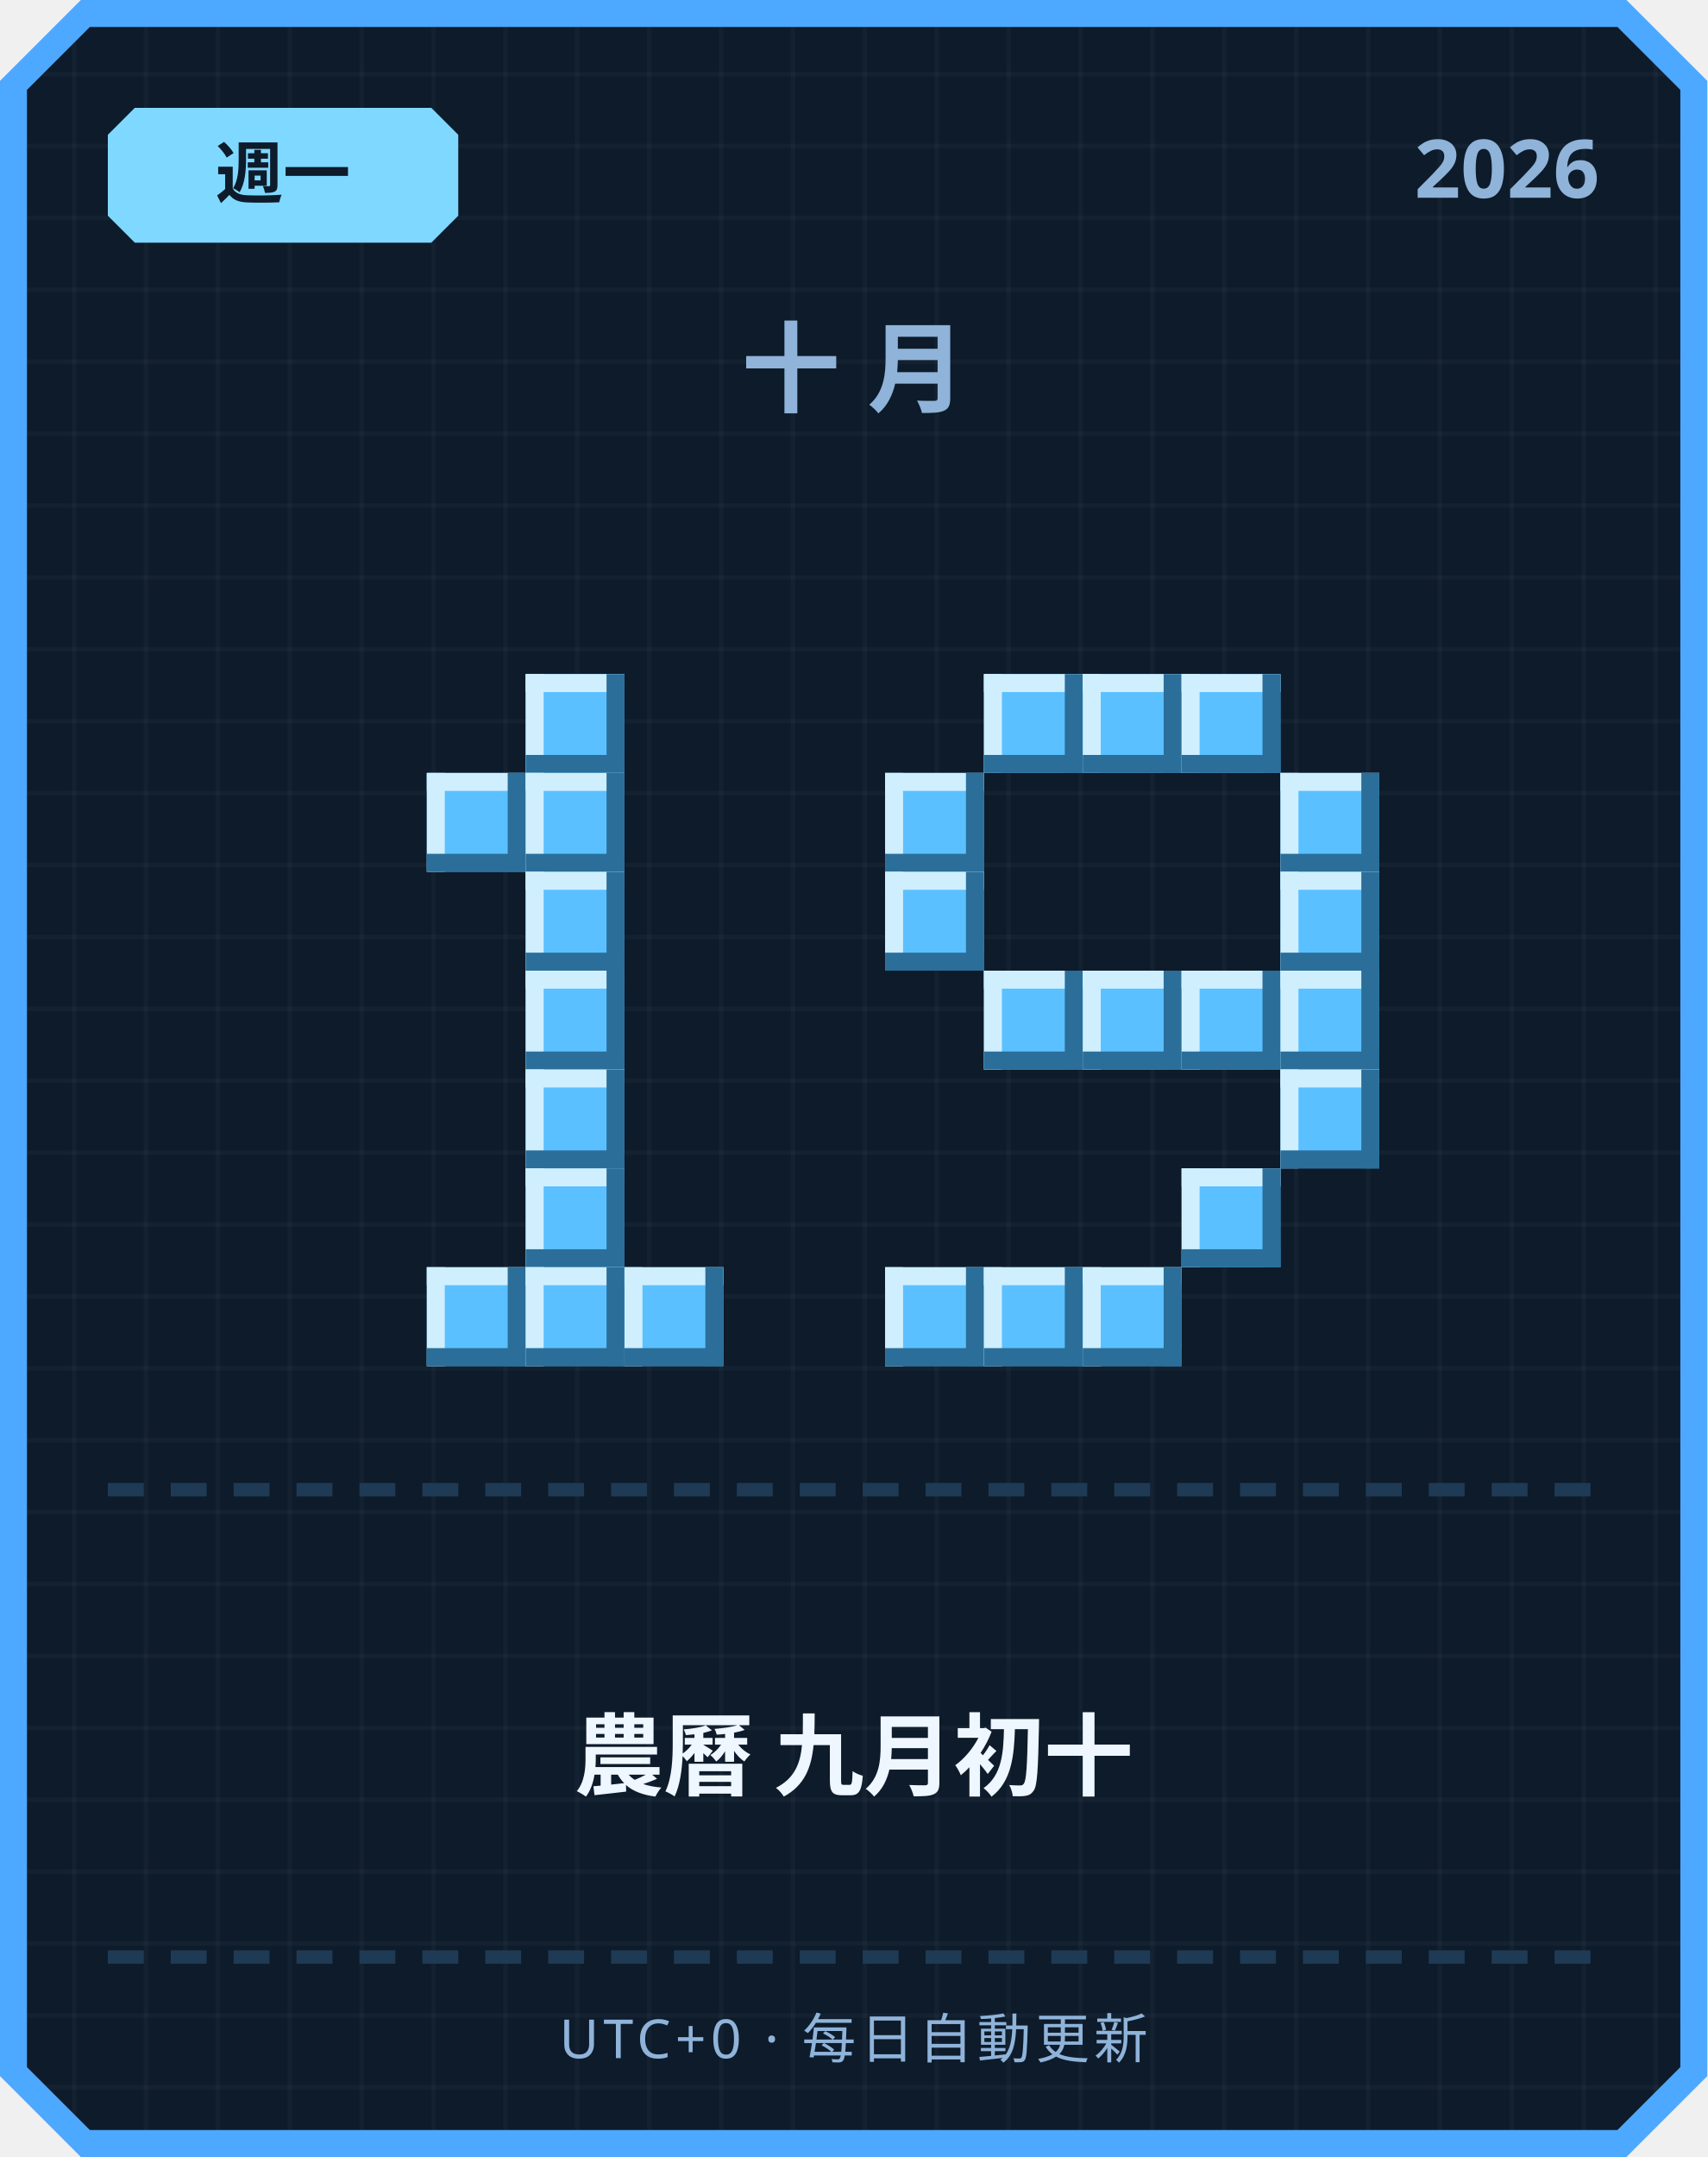
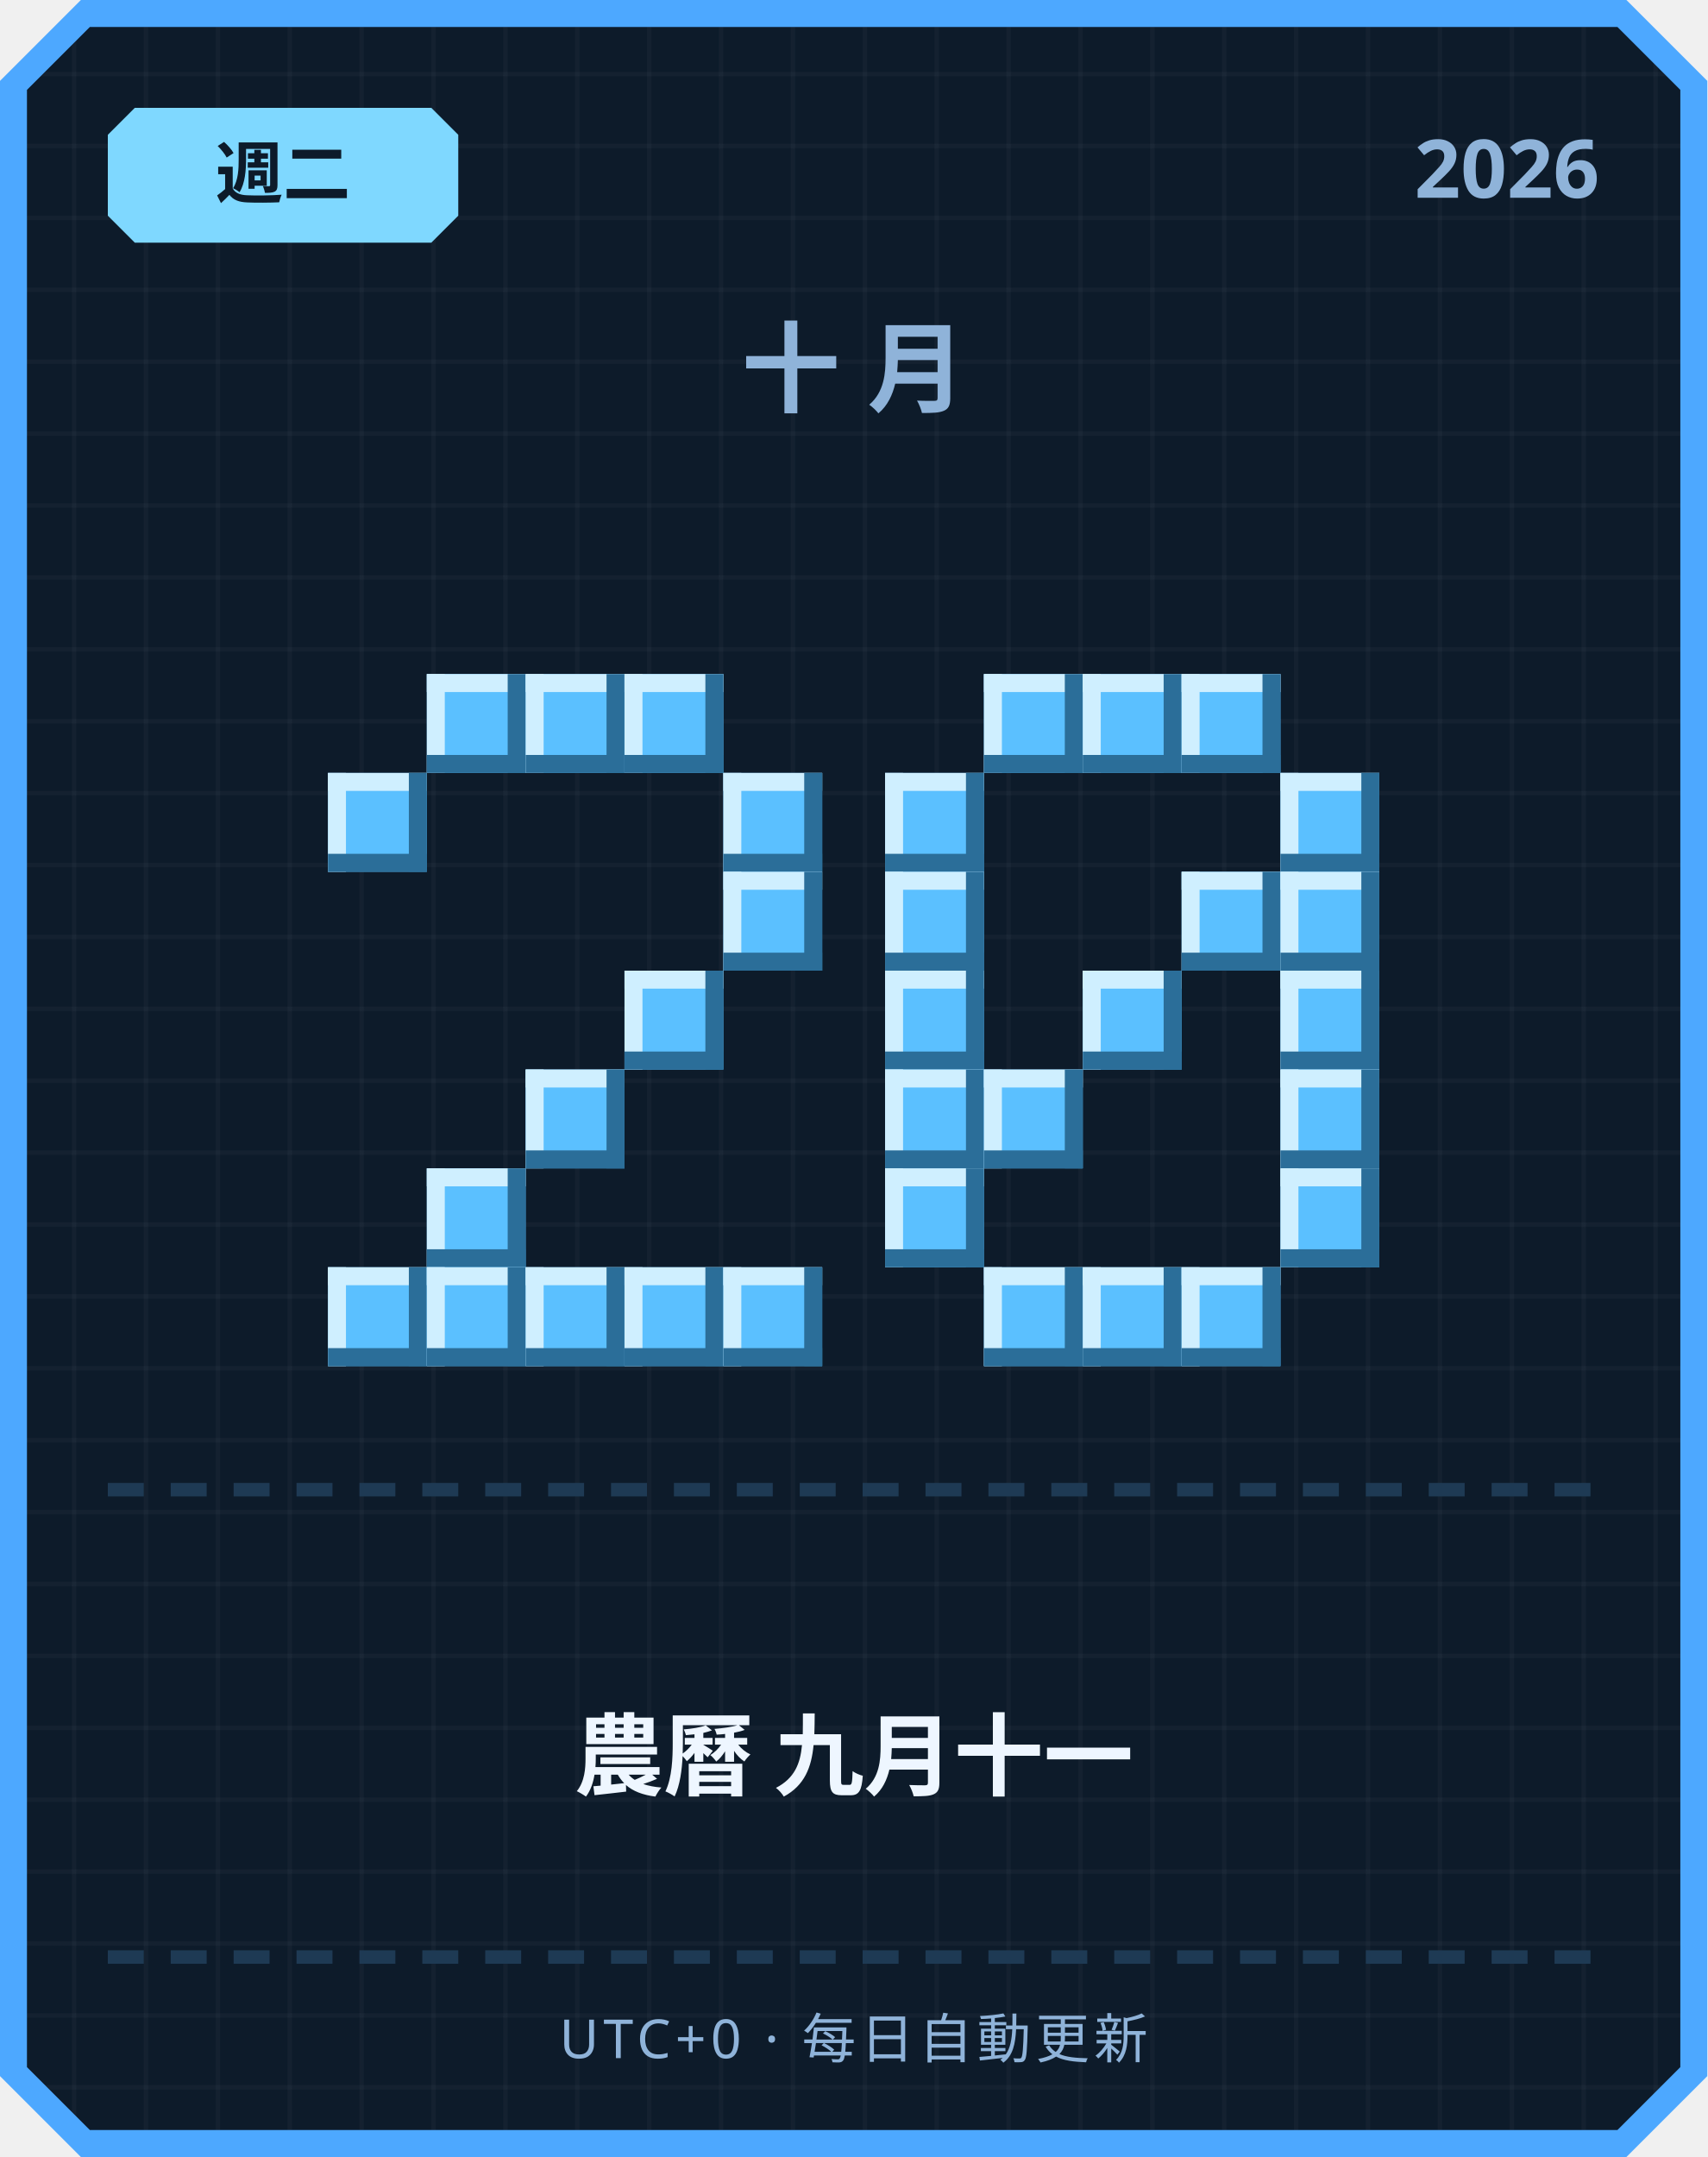
<svg xmlns="http://www.w3.org/2000/svg" width="380" height="480" viewBox="0 0 380 480">
  <defs>
    <pattern id="grid" width="16" height="16" patternUnits="userSpaceOnUse">
      <rect width="16" height="16" fill="#0d1b2a" />
      <rect width="1" height="16" fill="#ffffff" opacity="0.03" />
      <rect width="16" height="1" fill="#ffffff" opacity="0.03" />
    </pattern>
  </defs>
  <path d="M 18,0 L 362,0 L 380,18 L 380,462 L 362,480 L 18,480 L 0,462 L 0,18 Z" fill="#4da8ff" />
  <path d="M 20,6 L 360,6 L 374,20 L 374,460 L 360,474 L 20,474 L 6,460 L 6,20 Z" fill="url(#grid)" />
  <path d="M 30,24 L 96,24 L 102,30 L 102,48 L 96,54 L 30,54 L 24,48 L 24,30 Z" fill="#7fd8ff" />
-   <text x="63" y="44" text-anchor="middle" font-family="'Segoe UI', sans-serif" font-size="15" font-weight="700" fill="#0d1b2a">週一</text>
+   <text x="63" y="44" text-anchor="middle" font-family="'Segoe UI', sans-serif" font-size="15" font-weight="700" fill="#0d1b2a">週二</text>
  <text x="356" y="44" text-anchor="end" font-family="'Segoe UI', sans-serif" font-size="18" font-weight="700" fill="#8fb3d9">2026</text>
  <text x="190" y="90" text-anchor="middle" font-family="'Segoe UI', sans-serif" font-size="22" font-weight="700" letter-spacing="6" fill="#8fb3d9">十月</text>
+   <rect x="95" y="150" width="22" height="22" fill="#5bc0ff" />
+   <rect x="95" y="150" width="22" height="4" fill="#cfefff" />
+   <rect x="95" y="150" width="4" height="22" fill="#cfefff" />
+   <rect x="95" y="168" width="22" height="4" fill="#2b6e99" />
+   <rect x="113" y="150" width="4" height="22" fill="#2b6e99" />
  <rect x="117" y="150" width="22" height="22" fill="#5bc0ff" />
  <rect x="117" y="150" width="22" height="4" fill="#cfefff" />
  <rect x="117" y="150" width="4" height="22" fill="#cfefff" />
  <rect x="117" y="168" width="22" height="4" fill="#2b6e99" />
  <rect x="135" y="150" width="4" height="22" fill="#2b6e99" />
-   <rect x="95" y="172" width="22" height="22" fill="#5bc0ff" />
-   <rect x="95" y="172" width="22" height="4" fill="#cfefff" />
-   <rect x="95" y="172" width="4" height="22" fill="#cfefff" />
-   <rect x="95" y="190" width="22" height="4" fill="#2b6e99" />
-   <rect x="113" y="172" width="4" height="22" fill="#2b6e99" />
-   <rect x="117" y="172" width="22" height="22" fill="#5bc0ff" />
-   <rect x="117" y="172" width="22" height="4" fill="#cfefff" />
-   <rect x="117" y="172" width="4" height="22" fill="#cfefff" />
-   <rect x="117" y="190" width="22" height="4" fill="#2b6e99" />
-   <rect x="135" y="172" width="4" height="22" fill="#2b6e99" />
-   <rect x="117" y="194" width="22" height="22" fill="#5bc0ff" />
-   <rect x="117" y="194" width="22" height="4" fill="#cfefff" />
-   <rect x="117" y="194" width="4" height="22" fill="#cfefff" />
-   <rect x="117" y="212" width="22" height="4" fill="#2b6e99" />
-   <rect x="135" y="194" width="4" height="22" fill="#2b6e99" />
-   <rect x="117" y="216" width="22" height="22" fill="#5bc0ff" />
-   <rect x="117" y="216" width="22" height="4" fill="#cfefff" />
-   <rect x="117" y="216" width="4" height="22" fill="#cfefff" />
-   <rect x="117" y="234" width="22" height="4" fill="#2b6e99" />
-   <rect x="135" y="216" width="4" height="22" fill="#2b6e99" />
+   <rect x="139" y="150" width="22" height="22" fill="#5bc0ff" />
+   <rect x="139" y="150" width="22" height="4" fill="#cfefff" />
+   <rect x="139" y="150" width="4" height="22" fill="#cfefff" />
+   <rect x="139" y="168" width="22" height="4" fill="#2b6e99" />
+   <rect x="157" y="150" width="4" height="22" fill="#2b6e99" />
+   <rect x="73" y="172" width="22" height="22" fill="#5bc0ff" />
+   <rect x="73" y="172" width="22" height="4" fill="#cfefff" />
+   <rect x="73" y="172" width="4" height="22" fill="#cfefff" />
+   <rect x="73" y="190" width="22" height="4" fill="#2b6e99" />
+   <rect x="91" y="172" width="4" height="22" fill="#2b6e99" />
+   <rect x="161" y="172" width="22" height="22" fill="#5bc0ff" />
+   <rect x="161" y="172" width="22" height="4" fill="#cfefff" />
+   <rect x="161" y="172" width="4" height="22" fill="#cfefff" />
+   <rect x="161" y="190" width="22" height="4" fill="#2b6e99" />
+   <rect x="179" y="172" width="4" height="22" fill="#2b6e99" />
+   <rect x="161" y="194" width="22" height="22" fill="#5bc0ff" />
+   <rect x="161" y="194" width="22" height="4" fill="#cfefff" />
+   <rect x="161" y="194" width="4" height="22" fill="#cfefff" />
+   <rect x="161" y="212" width="22" height="4" fill="#2b6e99" />
+   <rect x="179" y="194" width="4" height="22" fill="#2b6e99" />
+   <rect x="139" y="216" width="22" height="22" fill="#5bc0ff" />
+   <rect x="139" y="216" width="22" height="4" fill="#cfefff" />
+   <rect x="139" y="216" width="4" height="22" fill="#cfefff" />
+   <rect x="139" y="234" width="22" height="4" fill="#2b6e99" />
+   <rect x="157" y="216" width="4" height="22" fill="#2b6e99" />
  <rect x="117" y="238" width="22" height="22" fill="#5bc0ff" />
  <rect x="117" y="238" width="22" height="4" fill="#cfefff" />
  <rect x="117" y="238" width="4" height="22" fill="#cfefff" />
  <rect x="117" y="256" width="22" height="4" fill="#2b6e99" />
  <rect x="135" y="238" width="4" height="22" fill="#2b6e99" />
-   <rect x="117" y="260" width="22" height="22" fill="#5bc0ff" />
-   <rect x="117" y="260" width="22" height="4" fill="#cfefff" />
-   <rect x="117" y="260" width="4" height="22" fill="#cfefff" />
-   <rect x="117" y="278" width="22" height="4" fill="#2b6e99" />
-   <rect x="135" y="260" width="4" height="22" fill="#2b6e99" />
+   <rect x="95" y="260" width="22" height="22" fill="#5bc0ff" />
+   <rect x="95" y="260" width="22" height="4" fill="#cfefff" />
+   <rect x="95" y="260" width="4" height="22" fill="#cfefff" />
+   <rect x="95" y="278" width="22" height="4" fill="#2b6e99" />
+   <rect x="113" y="260" width="4" height="22" fill="#2b6e99" />
+   <rect x="73" y="282" width="22" height="22" fill="#5bc0ff" />
+   <rect x="73" y="282" width="22" height="4" fill="#cfefff" />
+   <rect x="73" y="282" width="4" height="22" fill="#cfefff" />
+   <rect x="73" y="300" width="22" height="4" fill="#2b6e99" />
+   <rect x="91" y="282" width="4" height="22" fill="#2b6e99" />
  <rect x="95" y="282" width="22" height="22" fill="#5bc0ff" />
  <rect x="95" y="282" width="22" height="4" fill="#cfefff" />
  <rect x="95" y="282" width="4" height="22" fill="#cfefff" />
  <rect x="95" y="300" width="22" height="4" fill="#2b6e99" />
  <rect x="113" y="282" width="4" height="22" fill="#2b6e99" />
  <rect x="117" y="282" width="22" height="22" fill="#5bc0ff" />
  <rect x="117" y="282" width="22" height="4" fill="#cfefff" />
  <rect x="117" y="282" width="4" height="22" fill="#cfefff" />
  <rect x="117" y="300" width="22" height="4" fill="#2b6e99" />
  <rect x="135" y="282" width="4" height="22" fill="#2b6e99" />
  <rect x="139" y="282" width="22" height="22" fill="#5bc0ff" />
  <rect x="139" y="282" width="22" height="4" fill="#cfefff" />
  <rect x="139" y="282" width="4" height="22" fill="#cfefff" />
  <rect x="139" y="300" width="22" height="4" fill="#2b6e99" />
  <rect x="157" y="282" width="4" height="22" fill="#2b6e99" />
+   <rect x="161" y="282" width="22" height="22" fill="#5bc0ff" />
+   <rect x="161" y="282" width="22" height="4" fill="#cfefff" />
+   <rect x="161" y="282" width="4" height="22" fill="#cfefff" />
+   <rect x="161" y="300" width="22" height="4" fill="#2b6e99" />
+   <rect x="179" y="282" width="4" height="22" fill="#2b6e99" />
  <rect x="219" y="150" width="22" height="22" fill="#5bc0ff" />
  <rect x="219" y="150" width="22" height="4" fill="#cfefff" />
  <rect x="219" y="150" width="4" height="22" fill="#cfefff" />
  <rect x="219" y="168" width="22" height="4" fill="#2b6e99" />
  <rect x="237" y="150" width="4" height="22" fill="#2b6e99" />
  <rect x="241" y="150" width="22" height="22" fill="#5bc0ff" />
  <rect x="241" y="150" width="22" height="4" fill="#cfefff" />
  <rect x="241" y="150" width="4" height="22" fill="#cfefff" />
  <rect x="241" y="168" width="22" height="4" fill="#2b6e99" />
  <rect x="259" y="150" width="4" height="22" fill="#2b6e99" />
  <rect x="263" y="150" width="22" height="22" fill="#5bc0ff" />
  <rect x="263" y="150" width="22" height="4" fill="#cfefff" />
  <rect x="263" y="150" width="4" height="22" fill="#cfefff" />
  <rect x="263" y="168" width="22" height="4" fill="#2b6e99" />
  <rect x="281" y="150" width="4" height="22" fill="#2b6e99" />
  <rect x="197" y="172" width="22" height="22" fill="#5bc0ff" />
  <rect x="197" y="172" width="22" height="4" fill="#cfefff" />
  <rect x="197" y="172" width="4" height="22" fill="#cfefff" />
  <rect x="197" y="190" width="22" height="4" fill="#2b6e99" />
  <rect x="215" y="172" width="4" height="22" fill="#2b6e99" />
  <rect x="285" y="172" width="22" height="22" fill="#5bc0ff" />
  <rect x="285" y="172" width="22" height="4" fill="#cfefff" />
  <rect x="285" y="172" width="4" height="22" fill="#cfefff" />
  <rect x="285" y="190" width="22" height="4" fill="#2b6e99" />
  <rect x="303" y="172" width="4" height="22" fill="#2b6e99" />
  <rect x="197" y="194" width="22" height="22" fill="#5bc0ff" />
  <rect x="197" y="194" width="22" height="4" fill="#cfefff" />
  <rect x="197" y="194" width="4" height="22" fill="#cfefff" />
  <rect x="197" y="212" width="22" height="4" fill="#2b6e99" />
  <rect x="215" y="194" width="4" height="22" fill="#2b6e99" />
+   <rect x="263" y="194" width="22" height="22" fill="#5bc0ff" />
+   <rect x="263" y="194" width="22" height="4" fill="#cfefff" />
+   <rect x="263" y="194" width="4" height="22" fill="#cfefff" />
+   <rect x="263" y="212" width="22" height="4" fill="#2b6e99" />
+   <rect x="281" y="194" width="4" height="22" fill="#2b6e99" />
  <rect x="285" y="194" width="22" height="22" fill="#5bc0ff" />
  <rect x="285" y="194" width="22" height="4" fill="#cfefff" />
  <rect x="285" y="194" width="4" height="22" fill="#cfefff" />
  <rect x="285" y="212" width="22" height="4" fill="#2b6e99" />
  <rect x="303" y="194" width="4" height="22" fill="#2b6e99" />
-   <rect x="219" y="216" width="22" height="22" fill="#5bc0ff" />
-   <rect x="219" y="216" width="22" height="4" fill="#cfefff" />
-   <rect x="219" y="216" width="4" height="22" fill="#cfefff" />
-   <rect x="219" y="234" width="22" height="4" fill="#2b6e99" />
-   <rect x="237" y="216" width="4" height="22" fill="#2b6e99" />
+   <rect x="197" y="216" width="22" height="22" fill="#5bc0ff" />
+   <rect x="197" y="216" width="22" height="4" fill="#cfefff" />
+   <rect x="197" y="216" width="4" height="22" fill="#cfefff" />
+   <rect x="197" y="234" width="22" height="4" fill="#2b6e99" />
+   <rect x="215" y="216" width="4" height="22" fill="#2b6e99" />
  <rect x="241" y="216" width="22" height="22" fill="#5bc0ff" />
  <rect x="241" y="216" width="22" height="4" fill="#cfefff" />
  <rect x="241" y="216" width="4" height="22" fill="#cfefff" />
  <rect x="241" y="234" width="22" height="4" fill="#2b6e99" />
  <rect x="259" y="216" width="4" height="22" fill="#2b6e99" />
-   <rect x="263" y="216" width="22" height="22" fill="#5bc0ff" />
-   <rect x="263" y="216" width="22" height="4" fill="#cfefff" />
-   <rect x="263" y="216" width="4" height="22" fill="#cfefff" />
-   <rect x="263" y="234" width="22" height="4" fill="#2b6e99" />
-   <rect x="281" y="216" width="4" height="22" fill="#2b6e99" />
  <rect x="285" y="216" width="22" height="22" fill="#5bc0ff" />
  <rect x="285" y="216" width="22" height="4" fill="#cfefff" />
  <rect x="285" y="216" width="4" height="22" fill="#cfefff" />
  <rect x="285" y="234" width="22" height="4" fill="#2b6e99" />
  <rect x="303" y="216" width="4" height="22" fill="#2b6e99" />
+   <rect x="197" y="238" width="22" height="22" fill="#5bc0ff" />
+   <rect x="197" y="238" width="22" height="4" fill="#cfefff" />
+   <rect x="197" y="238" width="4" height="22" fill="#cfefff" />
+   <rect x="197" y="256" width="22" height="4" fill="#2b6e99" />
+   <rect x="215" y="238" width="4" height="22" fill="#2b6e99" />
+   <rect x="219" y="238" width="22" height="22" fill="#5bc0ff" />
+   <rect x="219" y="238" width="22" height="4" fill="#cfefff" />
+   <rect x="219" y="238" width="4" height="22" fill="#cfefff" />
+   <rect x="219" y="256" width="22" height="4" fill="#2b6e99" />
+   <rect x="237" y="238" width="4" height="22" fill="#2b6e99" />
  <rect x="285" y="238" width="22" height="22" fill="#5bc0ff" />
  <rect x="285" y="238" width="22" height="4" fill="#cfefff" />
  <rect x="285" y="238" width="4" height="22" fill="#cfefff" />
  <rect x="285" y="256" width="22" height="4" fill="#2b6e99" />
  <rect x="303" y="238" width="4" height="22" fill="#2b6e99" />
-   <rect x="263" y="260" width="22" height="22" fill="#5bc0ff" />
-   <rect x="263" y="260" width="22" height="4" fill="#cfefff" />
-   <rect x="263" y="260" width="4" height="22" fill="#cfefff" />
-   <rect x="263" y="278" width="22" height="4" fill="#2b6e99" />
-   <rect x="281" y="260" width="4" height="22" fill="#2b6e99" />
-   <rect x="197" y="282" width="22" height="22" fill="#5bc0ff" />
-   <rect x="197" y="282" width="22" height="4" fill="#cfefff" />
-   <rect x="197" y="282" width="4" height="22" fill="#cfefff" />
-   <rect x="197" y="300" width="22" height="4" fill="#2b6e99" />
-   <rect x="215" y="282" width="4" height="22" fill="#2b6e99" />
+   <rect x="197" y="260" width="22" height="22" fill="#5bc0ff" />
+   <rect x="197" y="260" width="22" height="4" fill="#cfefff" />
+   <rect x="197" y="260" width="4" height="22" fill="#cfefff" />
+   <rect x="197" y="278" width="22" height="4" fill="#2b6e99" />
+   <rect x="215" y="260" width="4" height="22" fill="#2b6e99" />
+   <rect x="285" y="260" width="22" height="22" fill="#5bc0ff" />
+   <rect x="285" y="260" width="22" height="4" fill="#cfefff" />
+   <rect x="285" y="260" width="4" height="22" fill="#cfefff" />
+   <rect x="285" y="278" width="22" height="4" fill="#2b6e99" />
+   <rect x="303" y="260" width="4" height="22" fill="#2b6e99" />
  <rect x="219" y="282" width="22" height="22" fill="#5bc0ff" />
  <rect x="219" y="282" width="22" height="4" fill="#cfefff" />
  <rect x="219" y="282" width="4" height="22" fill="#cfefff" />
  <rect x="219" y="300" width="22" height="4" fill="#2b6e99" />
  <rect x="237" y="282" width="4" height="22" fill="#2b6e99" />
  <rect x="241" y="282" width="22" height="22" fill="#5bc0ff" />
  <rect x="241" y="282" width="22" height="4" fill="#cfefff" />
  <rect x="241" y="282" width="4" height="22" fill="#cfefff" />
  <rect x="241" y="300" width="22" height="4" fill="#2b6e99" />
  <rect x="259" y="282" width="4" height="22" fill="#2b6e99" />
+   <rect x="263" y="282" width="22" height="22" fill="#5bc0ff" />
+   <rect x="263" y="282" width="22" height="4" fill="#cfefff" />
+   <rect x="263" y="282" width="4" height="22" fill="#cfefff" />
+   <rect x="263" y="300" width="22" height="4" fill="#2b6e99" />
+   <rect x="281" y="282" width="4" height="22" fill="#2b6e99" />
  <rect x="24" y="330" width="8" height="3" fill="#1e3a54" />
  <rect x="38" y="330" width="8" height="3" fill="#1e3a54" />
  <rect x="52" y="330" width="8" height="3" fill="#1e3a54" />
  <rect x="66" y="330" width="8" height="3" fill="#1e3a54" />
  <rect x="80" y="330" width="8" height="3" fill="#1e3a54" />
  <rect x="94" y="330" width="8" height="3" fill="#1e3a54" />
  <rect x="108" y="330" width="8" height="3" fill="#1e3a54" />
  <rect x="122" y="330" width="8" height="3" fill="#1e3a54" />
  <rect x="136" y="330" width="8" height="3" fill="#1e3a54" />
  <rect x="150" y="330" width="8" height="3" fill="#1e3a54" />
  <rect x="164" y="330" width="8" height="3" fill="#1e3a54" />
  <rect x="178" y="330" width="8" height="3" fill="#1e3a54" />
  <rect x="192" y="330" width="8" height="3" fill="#1e3a54" />
  <rect x="206" y="330" width="8" height="3" fill="#1e3a54" />
  <rect x="220" y="330" width="8" height="3" fill="#1e3a54" />
  <rect x="234" y="330" width="8" height="3" fill="#1e3a54" />
  <rect x="248" y="330" width="8" height="3" fill="#1e3a54" />
  <rect x="262" y="330" width="8" height="3" fill="#1e3a54" />
  <rect x="276" y="330" width="8" height="3" fill="#1e3a54" />
  <rect x="290" y="330" width="8" height="3" fill="#1e3a54" />
  <rect x="304" y="330" width="8" height="3" fill="#1e3a54" />
  <rect x="318" y="330" width="8" height="3" fill="#1e3a54" />
  <rect x="332" y="330" width="8" height="3" fill="#1e3a54" />
  <rect x="346" y="330" width="8" height="3" fill="#1e3a54" />
-   <text x="190" y="398" text-anchor="middle" font-family="'Segoe UI', 'Microsoft JhengHei', sans-serif" font-size="20" font-weight="700" fill="#eef6ff">農曆 九月初十</text>
+   <text x="190" y="398" text-anchor="middle" font-family="'Segoe UI', 'Microsoft JhengHei', sans-serif" font-size="20" font-weight="700" fill="#eef6ff">農曆 九月十一</text>
  <rect x="24" y="434" width="8" height="3" fill="#1e3a54" />
  <rect x="38" y="434" width="8" height="3" fill="#1e3a54" />
  <rect x="52" y="434" width="8" height="3" fill="#1e3a54" />
  <rect x="66" y="434" width="8" height="3" fill="#1e3a54" />
  <rect x="80" y="434" width="8" height="3" fill="#1e3a54" />
  <rect x="94" y="434" width="8" height="3" fill="#1e3a54" />
  <rect x="108" y="434" width="8" height="3" fill="#1e3a54" />
  <rect x="122" y="434" width="8" height="3" fill="#1e3a54" />
  <rect x="136" y="434" width="8" height="3" fill="#1e3a54" />
  <rect x="150" y="434" width="8" height="3" fill="#1e3a54" />
  <rect x="164" y="434" width="8" height="3" fill="#1e3a54" />
  <rect x="178" y="434" width="8" height="3" fill="#1e3a54" />
  <rect x="192" y="434" width="8" height="3" fill="#1e3a54" />
  <rect x="206" y="434" width="8" height="3" fill="#1e3a54" />
  <rect x="220" y="434" width="8" height="3" fill="#1e3a54" />
  <rect x="234" y="434" width="8" height="3" fill="#1e3a54" />
  <rect x="248" y="434" width="8" height="3" fill="#1e3a54" />
  <rect x="262" y="434" width="8" height="3" fill="#1e3a54" />
  <rect x="276" y="434" width="8" height="3" fill="#1e3a54" />
  <rect x="290" y="434" width="8" height="3" fill="#1e3a54" />
  <rect x="304" y="434" width="8" height="3" fill="#1e3a54" />
  <rect x="318" y="434" width="8" height="3" fill="#1e3a54" />
  <rect x="332" y="434" width="8" height="3" fill="#1e3a54" />
  <rect x="346" y="434" width="8" height="3" fill="#1e3a54" />
  <text x="190" y="458" text-anchor="middle" font-family="'Segoe UI', sans-serif" font-size="12" letter-spacing="1" fill="#8fb3d9">UTC+0 · 每日自動更新</text>
</svg>
